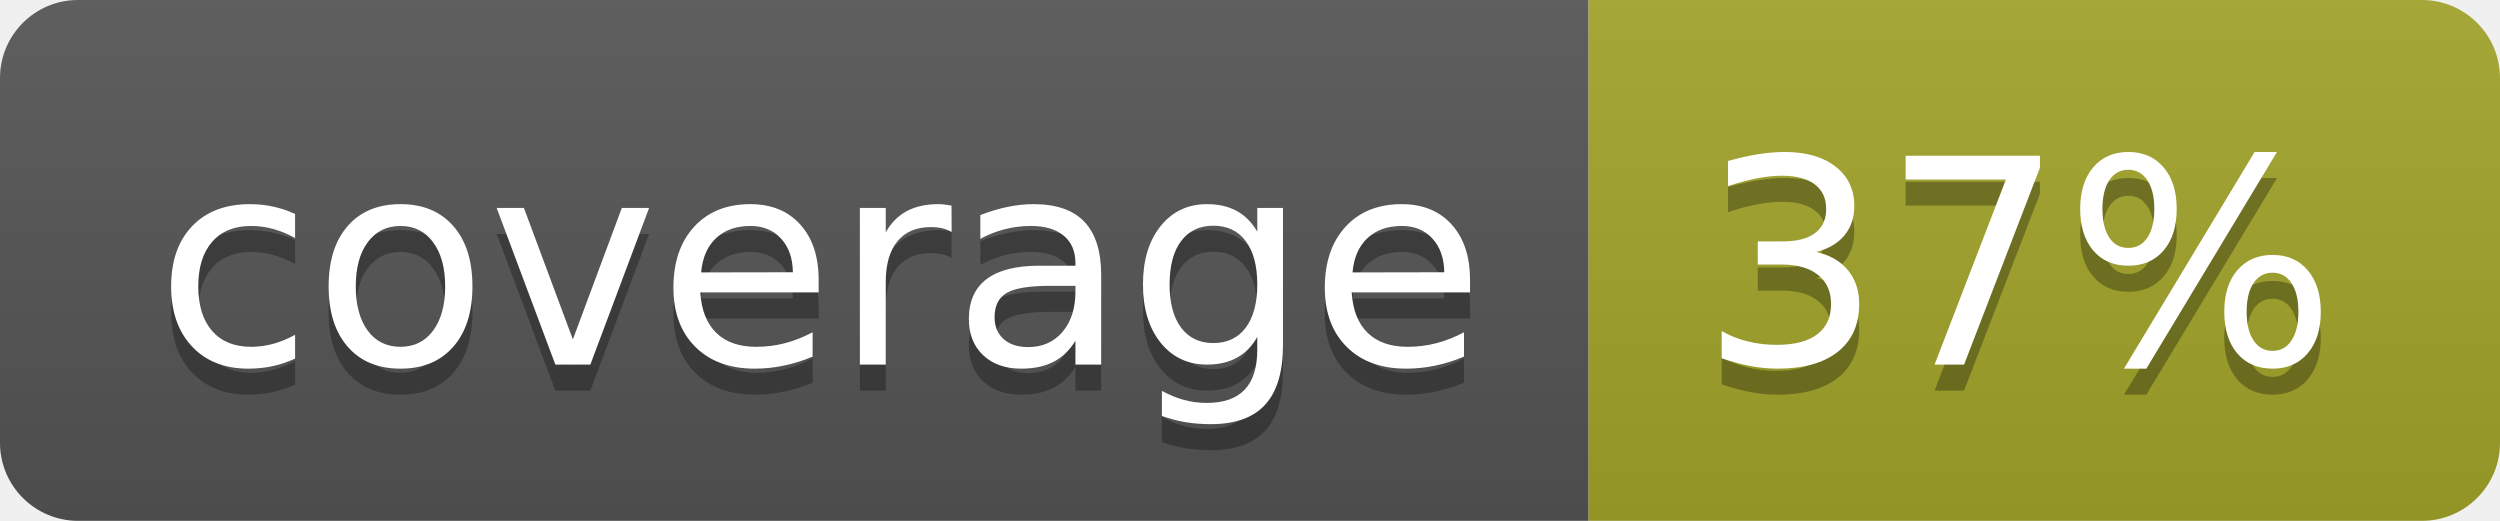
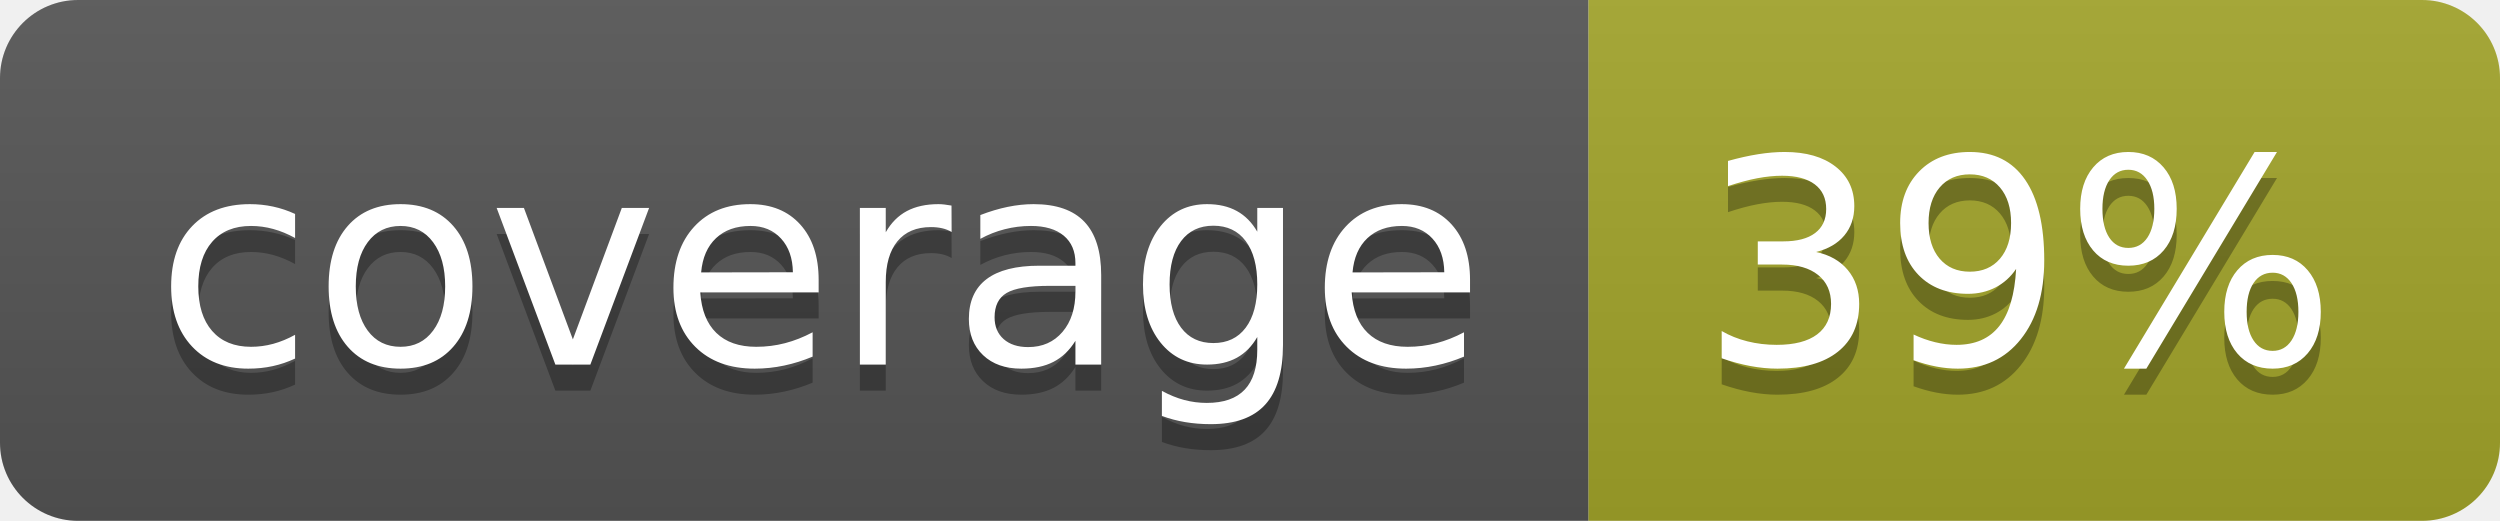
<svg xmlns="http://www.w3.org/2000/svg" width="96" height="20">
  <linearGradient id="b" x2="0" y2="100%">
    <stop offset="0" stop-color="#bbb" stop-opacity=".1" />
    <stop offset="1" stop-opacity=".1" />
  </linearGradient>
  <clipPath id="a">
    <rect width="96" height="20" rx="3" fill="#fff" />
  </clipPath>
  <g clip-path="url(#a)">
    <path fill="#555" d="M0 0h61v20H0z" />
    <path fill="#A3A52A" d="M61 0h35v20H61z" />
    <path fill="url(#b)" d="M0 0h96v20H0z" />
  </g>
  <g fill="#fff" text-anchor="middle" font-family="DejaVu Sans,Verdana,Geneva,sans-serif" font-size="110">
    <text x="315" y="150" fill="#010101" fill-opacity=".3" transform="scale(.1)" textLength="510">coverage</text>
    <text x="315" y="140" transform="scale(.1)" textLength="510">coverage</text>
-     <text x="775" y="150" fill="#010101" fill-opacity=".3" transform="scale(.1)" textLength="250">37%</text>
-     <text x="775" y="140" transform="scale(.1)" textLength="250">37%</text>
+     <text x="775" y="150" fill="#010101" fill-opacity=".3" transform="scale(.1)" textLength="250">39%</text>
+     <text x="775" y="140" transform="scale(.1)" textLength="250">39%</text>
  </g>
</svg>
